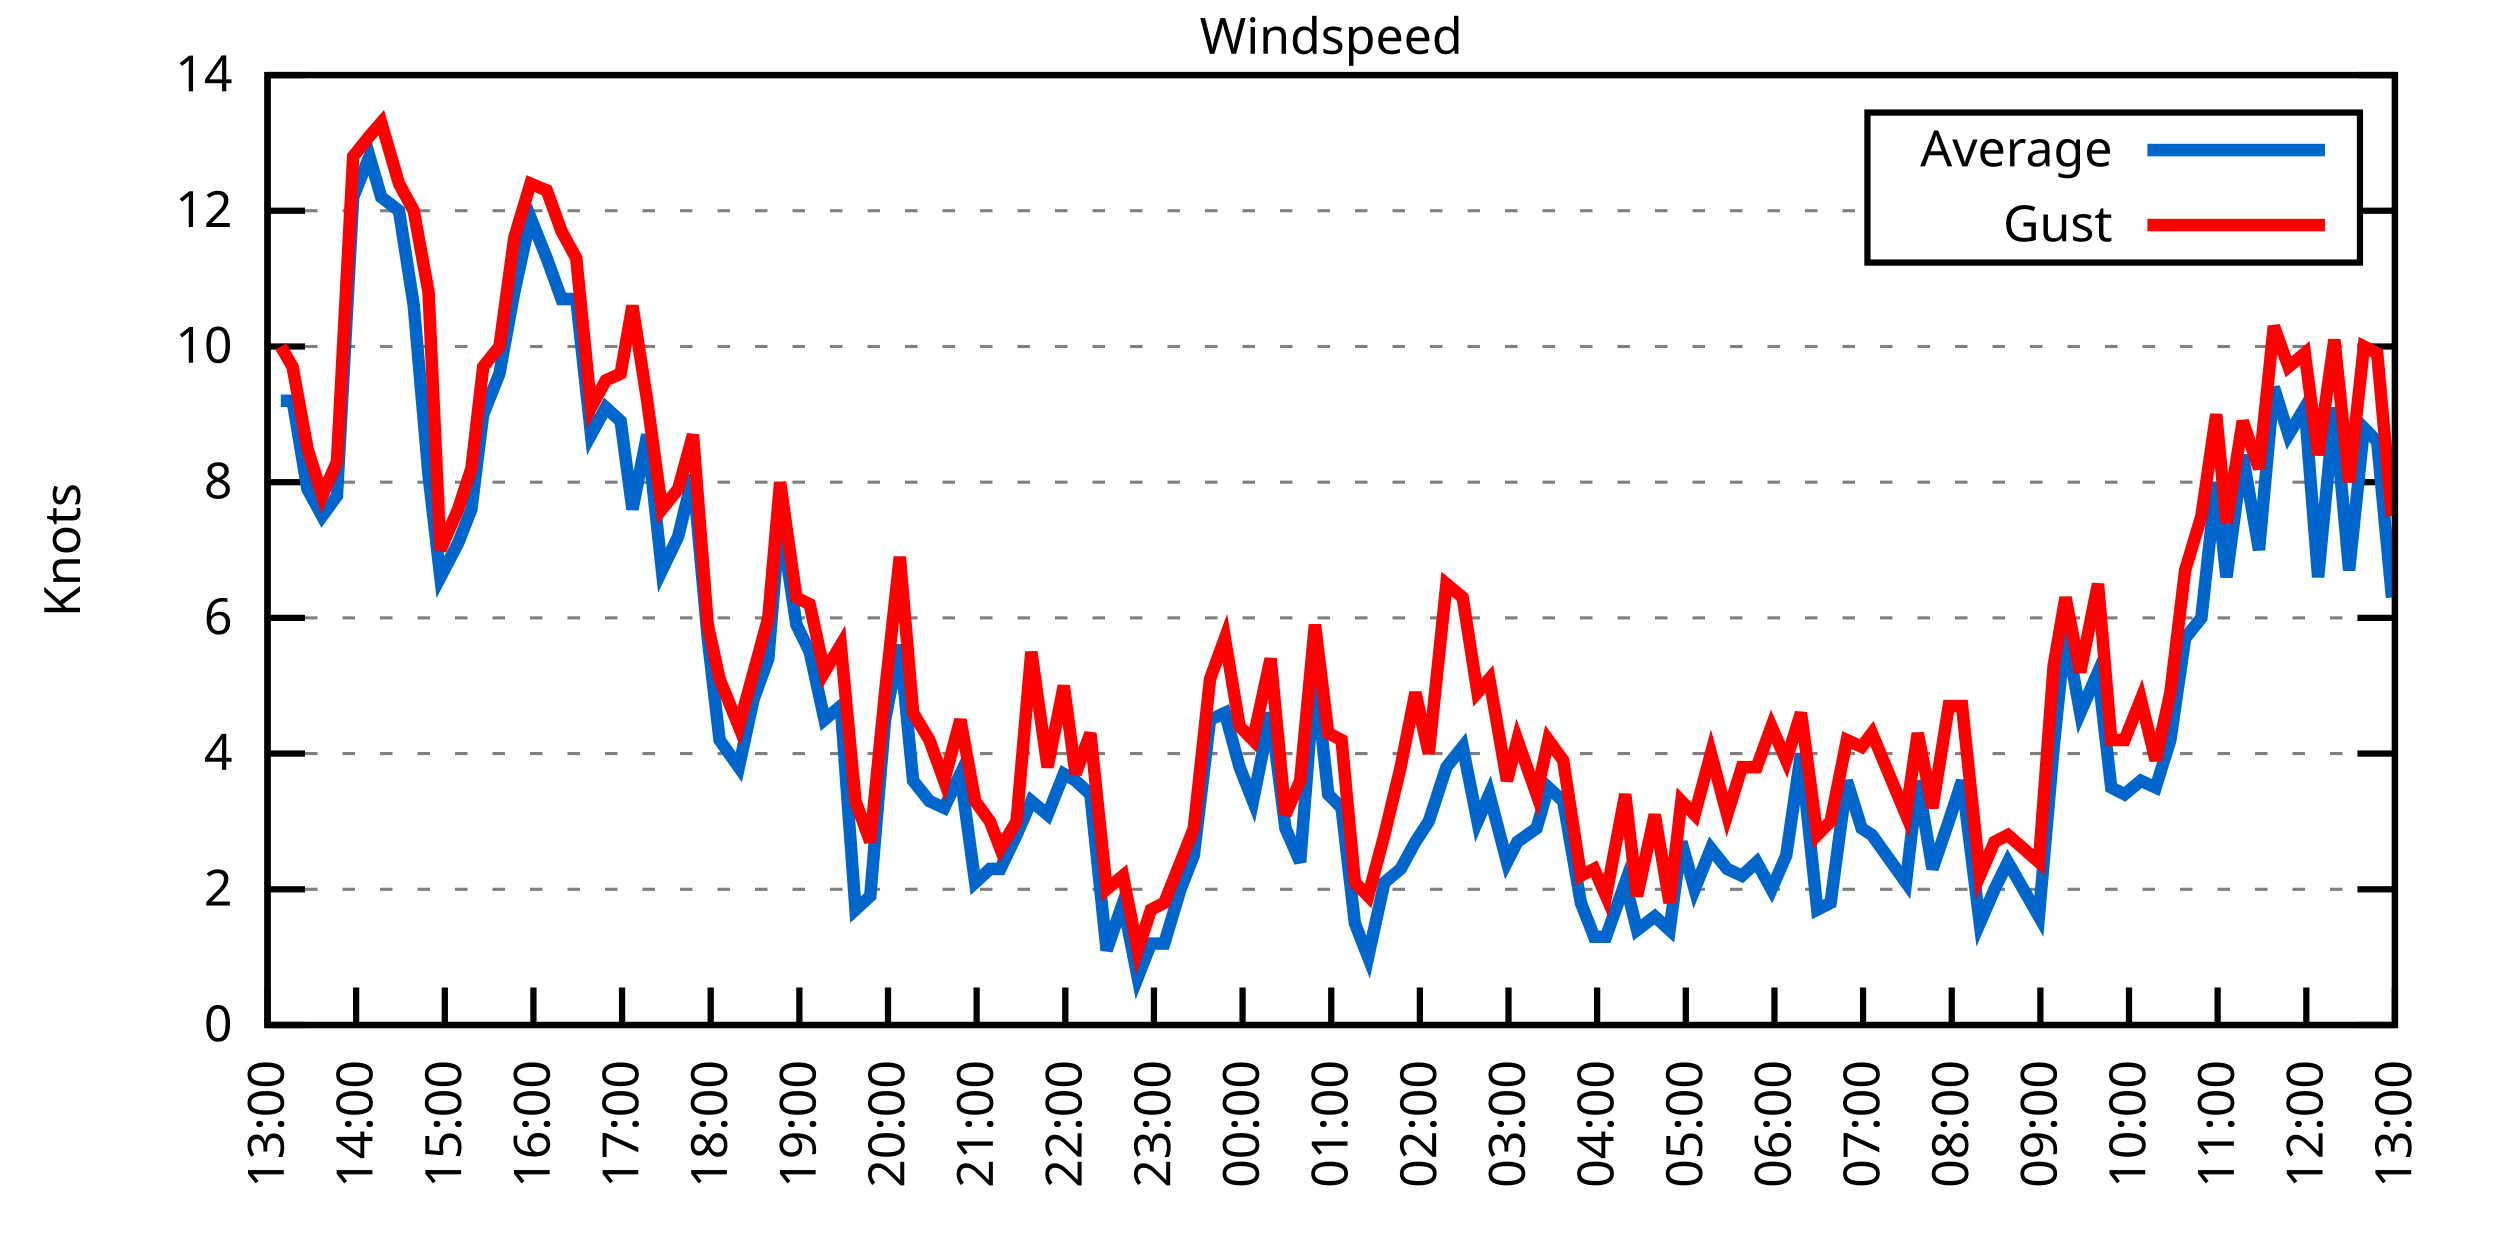
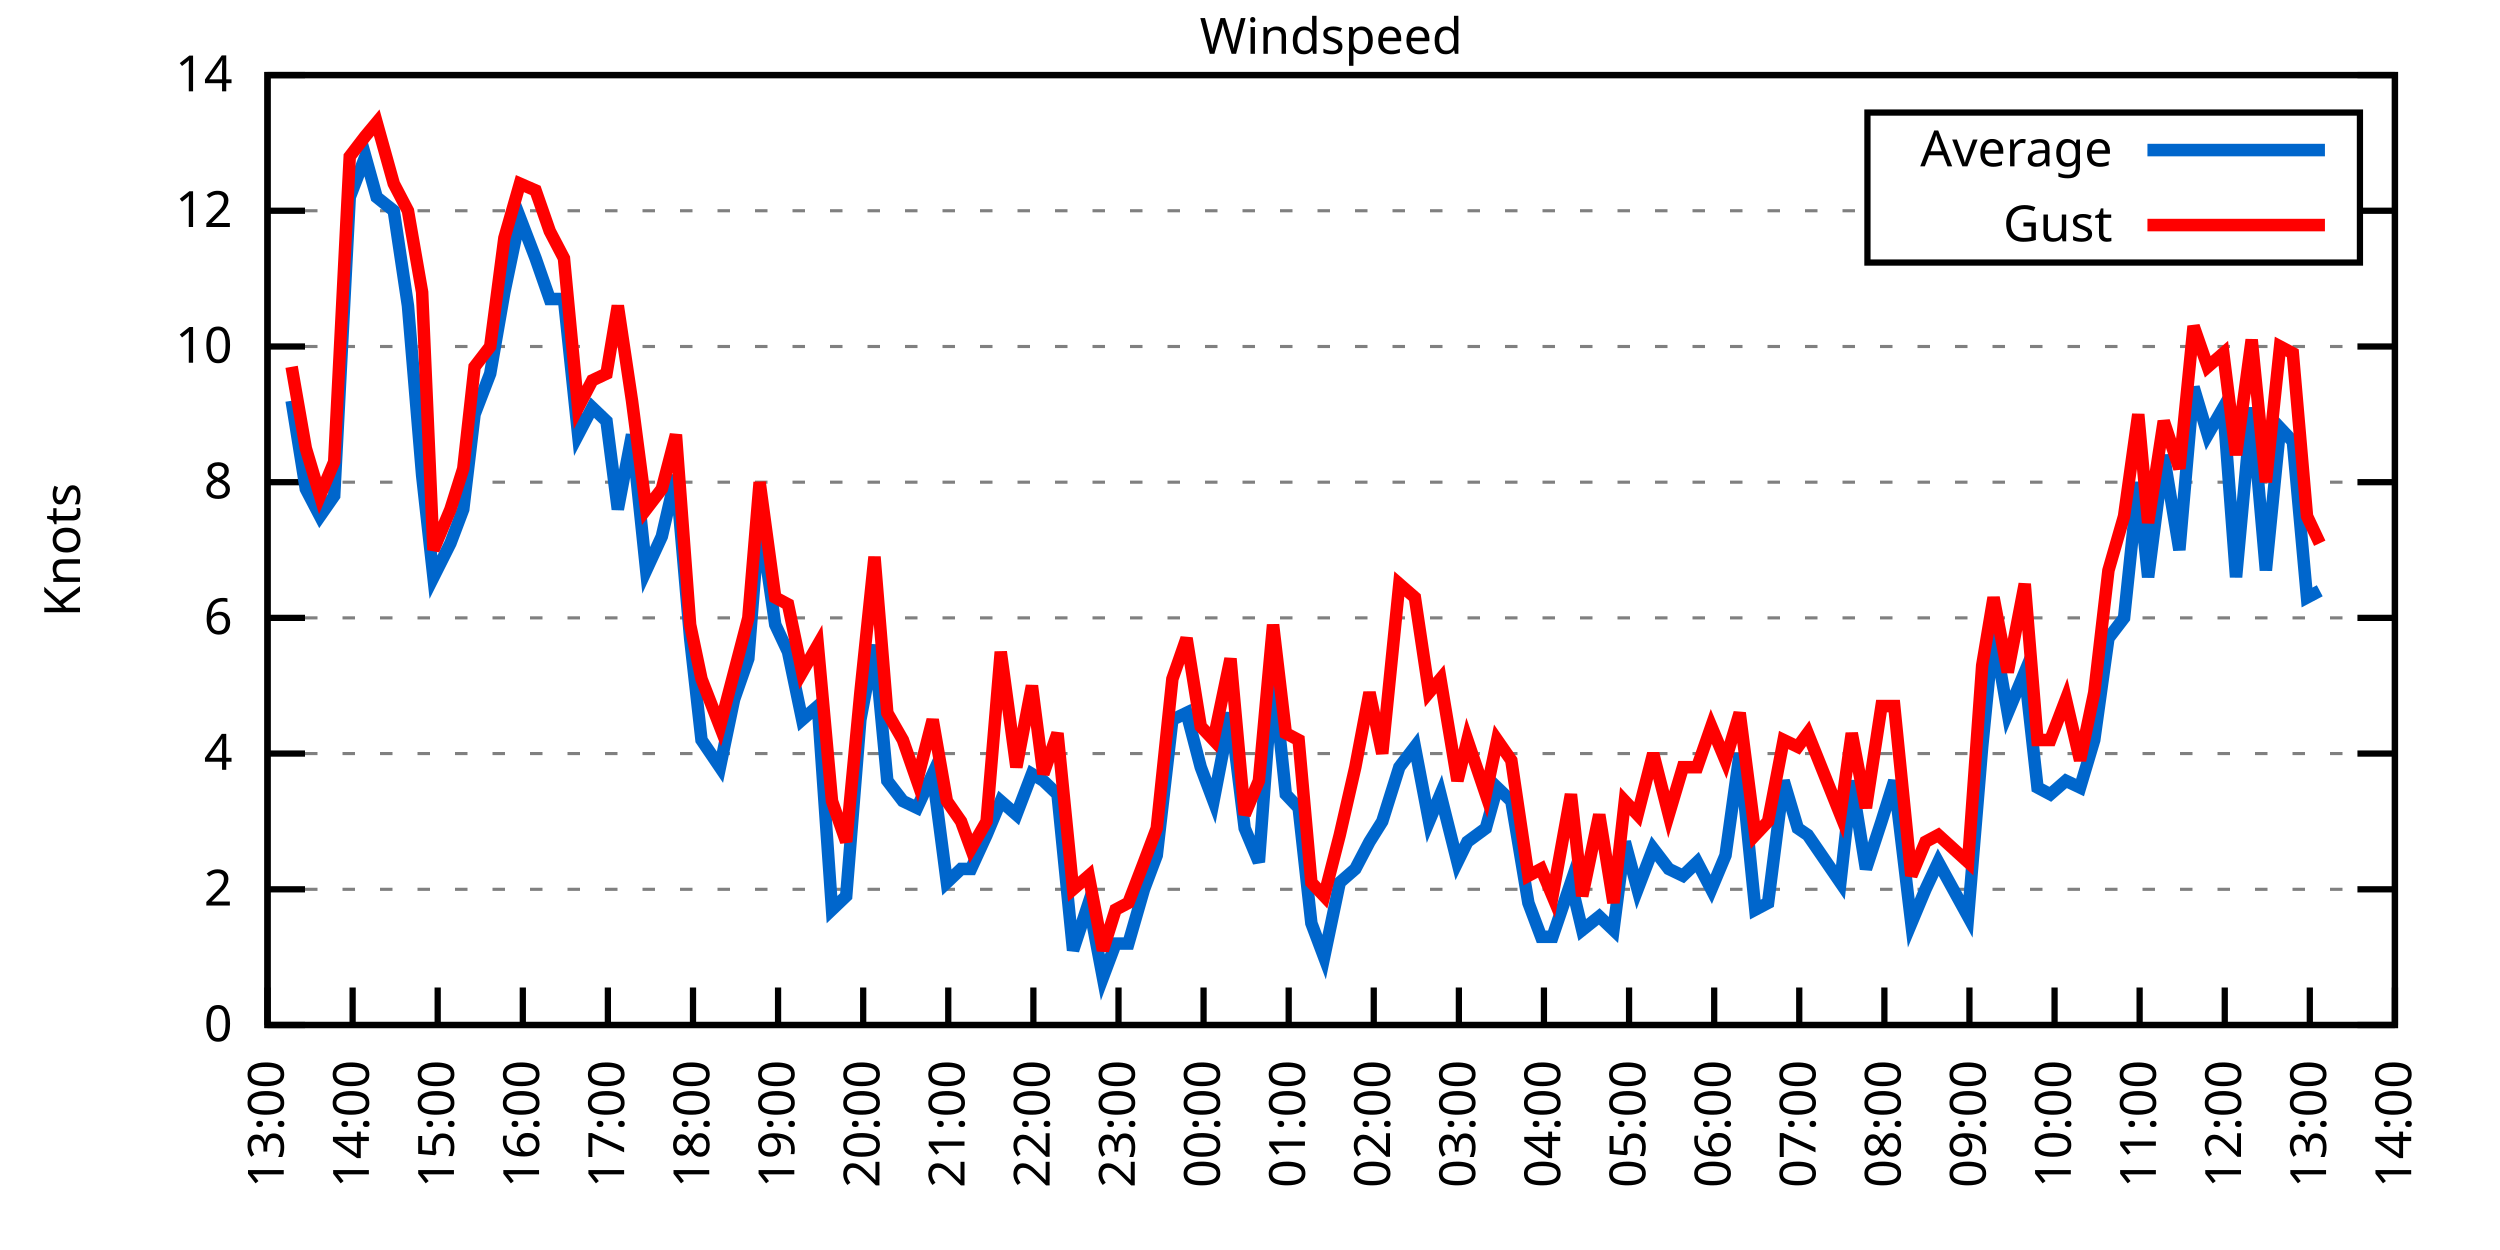
<svg xmlns="http://www.w3.org/2000/svg" xmlns:xlink="http://www.w3.org/1999/xlink" width="400" height="200" viewBox="0 0 400 200">
  <g id="gnuplot_canvas">
    <rect x="0" y="0" width="400" height="200" fill="none" />
    <defs>
      <circle id="gpDot" r="0.5" stroke-width="0.5" stroke="currentColor" />
      <path id="gpPt0" stroke-width="0.333" stroke="currentColor" d="M-1,0 h2 M0,-1 v2" />
      <path id="gpPt1" stroke-width="0.333" stroke="currentColor" d="M-1,-1 L1,1 M1,-1 L-1,1" />
      <path id="gpPt2" stroke-width="0.333" stroke="currentColor" d="M-1,0 L1,0 M0,-1 L0,1 M-1,-1 L1,1 M-1,1 L1,-1" />
      <rect id="gpPt3" stroke-width="0.333" stroke="currentColor" x="-1" y="-1" width="2" height="2" />
      <rect id="gpPt4" stroke-width="0.333" stroke="currentColor" fill="currentColor" x="-1" y="-1" width="2" height="2" />
      <circle id="gpPt5" stroke-width="0.333" stroke="currentColor" cx="0" cy="0" r="1" />
      <use xlink:href="#gpPt5" id="gpPt6" fill="currentColor" stroke="none" />
      <path id="gpPt7" stroke-width="0.333" stroke="currentColor" d="M0,-1.33 L-1.33,0.67 L1.33,0.67 z" />
      <use xlink:href="#gpPt7" id="gpPt8" fill="currentColor" stroke="none" />
      <use xlink:href="#gpPt7" id="gpPt9" stroke="currentColor" transform="rotate(180)" />
      <use xlink:href="#gpPt9" id="gpPt10" fill="currentColor" stroke="none" />
      <use xlink:href="#gpPt3" id="gpPt11" stroke="currentColor" transform="rotate(45)" />
      <use xlink:href="#gpPt11" id="gpPt12" fill="currentColor" stroke="none" />
      <path id="gpPt13" stroke-width="0.333" stroke="currentColor" d="M0,1.330 L1.265,0.411 L0.782,-1.067 L-0.782,-1.076 L-1.265,0.411 z" />
      <use xlink:href="#gpPt13" id="gpPt14" fill="currentColor" stroke="none" />
      <filter id="textbox" filterUnits="objectBoundingBox" x="0" y="0" height="1" width="1">
        <feFlood flood-color="white" flood-opacity="1" result="bgnd" />
        <feComposite in="SourceGraphic" in2="bgnd" operator="atop" />
      </filter>
      <filter id="greybox" filterUnits="objectBoundingBox" x="0" y="0" height="1" width="1">
        <feFlood flood-color="lightgrey" flood-opacity="1" result="grey" />
        <feComposite in="SourceGraphic" in2="grey" operator="atop" />
      </filter>
    </defs>
    <g fill="none" color="white" stroke="currentColor" stroke-width="1.00" stroke-linecap="butt" stroke-linejoin="miter">
</g>
    <g fill="none" color="black" stroke="currentColor" stroke-width="1.00" stroke-linecap="butt" stroke-linejoin="miter">
      <g stroke="none" shape-rendering="crispEdges">
        <polygon fill="rgb(255, 255, 255)" points="42.80,164.00 383.18,164.00 383.18,12.02 42.80,12.02 " />
      </g>
    </g>
    <g fill="none" color="black" stroke="currentColor" stroke-width="1.00" stroke-linecap="butt" stroke-linejoin="miter">
</g>
    <g fill="none" color="black" stroke="black" stroke-width="0.50" stroke-linecap="butt" stroke-linejoin="miter">
</g>
    <g fill="none" color="gray" stroke="currentColor" stroke-width="0.50" stroke-linecap="butt" stroke-linejoin="miter">
      <path stroke="gray" stroke-dasharray="2,4" class="gridline" d="M42.80,164.00 L383.19,164.00  " />
    </g>
    <g fill="none" color="gray" stroke="gray" stroke-width="1.00" stroke-linecap="butt" stroke-linejoin="miter">
</g>
    <g fill="none" color="black" stroke="currentColor" stroke-width="1.00" stroke-linecap="butt" stroke-linejoin="miter">
      <path stroke="black" d="M42.80,164.00 L48.80,164.00 M383.19,164.00 L377.19,164.00  " />
      <g transform="translate(37.20,166.60)" stroke="none" fill="black" font-family="Sans" font-size="8.00" text-anchor="end">
        <text>
          <tspan font-family="Sans"> 0</tspan>
        </text>
      </g>
    </g>
    <g fill="none" color="black" stroke="currentColor" stroke-width="1.00" stroke-linecap="butt" stroke-linejoin="miter">
</g>
    <g fill="none" color="black" stroke="black" stroke-width="0.50" stroke-linecap="butt" stroke-linejoin="miter">
</g>
    <g fill="none" color="gray" stroke="currentColor" stroke-width="0.50" stroke-linecap="butt" stroke-linejoin="miter">
      <path stroke="gray" stroke-dasharray="2,4" class="gridline" d="M42.80,142.29 L383.19,142.29  " />
    </g>
    <g fill="none" color="gray" stroke="gray" stroke-width="1.00" stroke-linecap="butt" stroke-linejoin="miter">
</g>
    <g fill="none" color="black" stroke="currentColor" stroke-width="1.00" stroke-linecap="butt" stroke-linejoin="miter">
      <path stroke="black" d="M42.80,142.29 L48.80,142.29 M383.19,142.29 L377.19,142.29  " />
      <g transform="translate(37.20,144.89)" stroke="none" fill="black" font-family="Sans" font-size="8.00" text-anchor="end">
        <text>
          <tspan font-family="Sans"> 2</tspan>
        </text>
      </g>
    </g>
    <g fill="none" color="black" stroke="currentColor" stroke-width="1.00" stroke-linecap="butt" stroke-linejoin="miter">
</g>
    <g fill="none" color="black" stroke="black" stroke-width="0.50" stroke-linecap="butt" stroke-linejoin="miter">
</g>
    <g fill="none" color="gray" stroke="currentColor" stroke-width="0.50" stroke-linecap="butt" stroke-linejoin="miter">
      <path stroke="gray" stroke-dasharray="2,4" class="gridline" d="M42.80,120.57 L383.19,120.57  " />
    </g>
    <g fill="none" color="gray" stroke="gray" stroke-width="1.00" stroke-linecap="butt" stroke-linejoin="miter">
</g>
    <g fill="none" color="black" stroke="currentColor" stroke-width="1.00" stroke-linecap="butt" stroke-linejoin="miter">
      <path stroke="black" d="M42.80,120.57 L48.80,120.57 M383.19,120.57 L377.19,120.57  " />
      <g transform="translate(37.20,123.17)" stroke="none" fill="black" font-family="Sans" font-size="8.00" text-anchor="end">
        <text>
          <tspan font-family="Sans"> 4</tspan>
        </text>
      </g>
    </g>
    <g fill="none" color="black" stroke="currentColor" stroke-width="1.00" stroke-linecap="butt" stroke-linejoin="miter">
</g>
    <g fill="none" color="black" stroke="black" stroke-width="0.50" stroke-linecap="butt" stroke-linejoin="miter">
</g>
    <g fill="none" color="gray" stroke="currentColor" stroke-width="0.50" stroke-linecap="butt" stroke-linejoin="miter">
      <path stroke="gray" stroke-dasharray="2,4" class="gridline" d="M42.80,98.86 L383.19,98.86  " />
    </g>
    <g fill="none" color="gray" stroke="gray" stroke-width="1.00" stroke-linecap="butt" stroke-linejoin="miter">
</g>
    <g fill="none" color="black" stroke="currentColor" stroke-width="1.00" stroke-linecap="butt" stroke-linejoin="miter">
      <path stroke="black" d="M42.80,98.86 L48.80,98.86 M383.19,98.86 L377.19,98.86  " />
      <g transform="translate(37.20,101.46)" stroke="none" fill="black" font-family="Sans" font-size="8.00" text-anchor="end">
        <text>
          <tspan font-family="Sans"> 6</tspan>
        </text>
      </g>
    </g>
    <g fill="none" color="black" stroke="currentColor" stroke-width="1.00" stroke-linecap="butt" stroke-linejoin="miter">
</g>
    <g fill="none" color="black" stroke="black" stroke-width="0.50" stroke-linecap="butt" stroke-linejoin="miter">
</g>
    <g fill="none" color="gray" stroke="currentColor" stroke-width="0.50" stroke-linecap="butt" stroke-linejoin="miter">
      <path stroke="gray" stroke-dasharray="2,4" class="gridline" d="M42.80,77.15 L383.19,77.15  " />
    </g>
    <g fill="none" color="gray" stroke="gray" stroke-width="1.00" stroke-linecap="butt" stroke-linejoin="miter">
</g>
    <g fill="none" color="black" stroke="currentColor" stroke-width="1.00" stroke-linecap="butt" stroke-linejoin="miter">
      <path stroke="black" d="M42.80,77.15 L48.80,77.15 M383.19,77.15 L377.19,77.15  " />
      <g transform="translate(37.20,79.75)" stroke="none" fill="black" font-family="Sans" font-size="8.00" text-anchor="end">
        <text>
          <tspan font-family="Sans"> 8</tspan>
        </text>
      </g>
    </g>
    <g fill="none" color="black" stroke="currentColor" stroke-width="1.00" stroke-linecap="butt" stroke-linejoin="miter">
</g>
    <g fill="none" color="black" stroke="black" stroke-width="0.50" stroke-linecap="butt" stroke-linejoin="miter">
</g>
    <g fill="none" color="gray" stroke="currentColor" stroke-width="0.50" stroke-linecap="butt" stroke-linejoin="miter">
      <path stroke="gray" stroke-dasharray="2,4" class="gridline" d="M42.80,55.44 L383.19,55.44  " />
    </g>
    <g fill="none" color="gray" stroke="gray" stroke-width="1.00" stroke-linecap="butt" stroke-linejoin="miter">
</g>
    <g fill="none" color="black" stroke="currentColor" stroke-width="1.00" stroke-linecap="butt" stroke-linejoin="miter">
      <path stroke="black" d="M42.80,55.44 L48.80,55.44 M383.19,55.44 L377.19,55.44  " />
      <g transform="translate(37.20,58.04)" stroke="none" fill="black" font-family="Sans" font-size="8.00" text-anchor="end">
        <text>
          <tspan font-family="Sans"> 10</tspan>
        </text>
      </g>
    </g>
    <g fill="none" color="black" stroke="currentColor" stroke-width="1.00" stroke-linecap="butt" stroke-linejoin="miter">
</g>
    <g fill="none" color="black" stroke="black" stroke-width="0.50" stroke-linecap="butt" stroke-linejoin="miter">
</g>
    <g fill="none" color="gray" stroke="currentColor" stroke-width="0.50" stroke-linecap="butt" stroke-linejoin="miter">
      <path stroke="gray" stroke-dasharray="2,4" class="gridline" d="M42.80,33.72 L298.79,33.72 M377.59,33.72 L383.19,33.72  " />
    </g>
    <g fill="none" color="gray" stroke="gray" stroke-width="1.00" stroke-linecap="butt" stroke-linejoin="miter">
</g>
    <g fill="none" color="black" stroke="currentColor" stroke-width="1.00" stroke-linecap="butt" stroke-linejoin="miter">
      <path stroke="black" d="M42.80,33.72 L48.80,33.72 M383.19,33.72 L377.19,33.72  " />
      <g transform="translate(37.20,36.32)" stroke="none" fill="black" font-family="Sans" font-size="8.00" text-anchor="end">
        <text>
          <tspan font-family="Sans"> 12</tspan>
        </text>
      </g>
    </g>
    <g fill="none" color="black" stroke="currentColor" stroke-width="1.00" stroke-linecap="butt" stroke-linejoin="miter">
</g>
    <g fill="none" color="black" stroke="black" stroke-width="0.50" stroke-linecap="butt" stroke-linejoin="miter">
</g>
    <g fill="none" color="gray" stroke="currentColor" stroke-width="0.50" stroke-linecap="butt" stroke-linejoin="miter">
      <path stroke="gray" stroke-dasharray="2,4" class="gridline" d="M42.80,12.01 L383.19,12.01  " />
    </g>
    <g fill="none" color="gray" stroke="gray" stroke-width="1.00" stroke-linecap="butt" stroke-linejoin="miter">
</g>
    <g fill="none" color="black" stroke="currentColor" stroke-width="1.00" stroke-linecap="butt" stroke-linejoin="miter">
      <path stroke="black" d="M42.80,12.01 L48.80,12.01 M383.19,12.01 L377.19,12.01  " />
      <g transform="translate(37.20,14.61)" stroke="none" fill="black" font-family="Sans" font-size="8.00" text-anchor="end">
        <text>
          <tspan font-family="Sans"> 14</tspan>
        </text>
      </g>
    </g>
    <g fill="none" color="black" stroke="currentColor" stroke-width="1.00" stroke-linecap="butt" stroke-linejoin="miter">
      <path stroke="black" d="M42.80,164.00 L42.80,158.00  " />
      <g transform="translate(45.40,169.60) rotate(270.00)" stroke="none" fill="black" font-family="Sans" font-size="8.00" text-anchor="end">
        <text>
          <tspan font-family="Sans">13:00</tspan>
        </text>
      </g>
    </g>
    <g fill="none" color="black" stroke="currentColor" stroke-width="1.00" stroke-linecap="butt" stroke-linejoin="miter">
-       <path stroke="black" d="M56.98,164.00 L56.98,158.00  " />
-       <g transform="translate(59.58,169.60) rotate(270.00)" stroke="none" fill="black" font-family="Sans" font-size="8.00" text-anchor="end">
+       <path stroke="black" d="M56.42,164.00 L56.42,158.00  " />
+       <g transform="translate(59.02,169.60) rotate(270.00)" stroke="none" fill="black" font-family="Sans" font-size="8.00" text-anchor="end">
        <text>
          <tspan font-family="Sans">14:00</tspan>
        </text>
      </g>
    </g>
    <g fill="none" color="black" stroke="currentColor" stroke-width="1.00" stroke-linecap="butt" stroke-linejoin="miter">
-       <path stroke="black" d="M71.17,164.00 L71.17,158.00  " />
-       <g transform="translate(73.77,169.60) rotate(270.00)" stroke="none" fill="black" font-family="Sans" font-size="8.00" text-anchor="end">
+       <path stroke="black" d="M70.03,164.00 L70.03,158.00  " />
+       <g transform="translate(72.63,169.60) rotate(270.00)" stroke="none" fill="black" font-family="Sans" font-size="8.00" text-anchor="end">
        <text>
          <tspan font-family="Sans">15:00</tspan>
        </text>
      </g>
    </g>
    <g fill="none" color="black" stroke="currentColor" stroke-width="1.00" stroke-linecap="butt" stroke-linejoin="miter">
-       <path stroke="black" d="M85.35,164.00 L85.35,158.00  " />
-       <g transform="translate(87.95,169.60) rotate(270.00)" stroke="none" fill="black" font-family="Sans" font-size="8.00" text-anchor="end">
+       <path stroke="black" d="M83.65,164.00 L83.65,158.00  " />
+       <g transform="translate(86.25,169.60) rotate(270.00)" stroke="none" fill="black" font-family="Sans" font-size="8.00" text-anchor="end">
        <text>
          <tspan font-family="Sans">16:00</tspan>
        </text>
      </g>
    </g>
    <g fill="none" color="black" stroke="currentColor" stroke-width="1.00" stroke-linecap="butt" stroke-linejoin="miter">
-       <path stroke="black" d="M99.53,164.00 L99.53,158.00  " />
-       <g transform="translate(102.13,169.60) rotate(270.00)" stroke="none" fill="black" font-family="Sans" font-size="8.00" text-anchor="end">
+       <path stroke="black" d="M97.26,164.00 L97.26,158.00  " />
+       <g transform="translate(99.86,169.60) rotate(270.00)" stroke="none" fill="black" font-family="Sans" font-size="8.00" text-anchor="end">
        <text>
          <tspan font-family="Sans">17:00</tspan>
        </text>
      </g>
    </g>
    <g fill="none" color="black" stroke="currentColor" stroke-width="1.00" stroke-linecap="butt" stroke-linejoin="miter">
-       <path stroke="black" d="M113.71,164.00 L113.71,158.00  " />
-       <g transform="translate(116.31,169.60) rotate(270.00)" stroke="none" fill="black" font-family="Sans" font-size="8.00" text-anchor="end">
+       <path stroke="black" d="M110.88,164.00 L110.88,158.00  " />
+       <g transform="translate(113.48,169.60) rotate(270.00)" stroke="none" fill="black" font-family="Sans" font-size="8.00" text-anchor="end">
        <text>
          <tspan font-family="Sans">18:00</tspan>
        </text>
      </g>
    </g>
    <g fill="none" color="black" stroke="currentColor" stroke-width="1.00" stroke-linecap="butt" stroke-linejoin="miter">
-       <path stroke="black" d="M127.90,164.00 L127.90,158.00  " />
-       <g transform="translate(130.50,169.60) rotate(270.00)" stroke="none" fill="black" font-family="Sans" font-size="8.00" text-anchor="end">
+       <path stroke="black" d="M124.49,164.00 L124.49,158.00  " />
+       <g transform="translate(127.09,169.60) rotate(270.00)" stroke="none" fill="black" font-family="Sans" font-size="8.00" text-anchor="end">
        <text>
          <tspan font-family="Sans">19:00</tspan>
        </text>
      </g>
    </g>
    <g fill="none" color="black" stroke="currentColor" stroke-width="1.00" stroke-linecap="butt" stroke-linejoin="miter">
-       <path stroke="black" d="M142.08,164.00 L142.08,158.00  " />
-       <g transform="translate(144.68,169.60) rotate(270.00)" stroke="none" fill="black" font-family="Sans" font-size="8.00" text-anchor="end">
+       <path stroke="black" d="M138.11,164.00 L138.11,158.00  " />
+       <g transform="translate(140.71,169.60) rotate(270.00)" stroke="none" fill="black" font-family="Sans" font-size="8.00" text-anchor="end">
        <text>
          <tspan font-family="Sans">20:00</tspan>
        </text>
      </g>
    </g>
    <g fill="none" color="black" stroke="currentColor" stroke-width="1.00" stroke-linecap="butt" stroke-linejoin="miter">
-       <path stroke="black" d="M156.26,164.00 L156.26,158.00  " />
-       <g transform="translate(158.86,169.60) rotate(270.00)" stroke="none" fill="black" font-family="Sans" font-size="8.00" text-anchor="end">
+       <path stroke="black" d="M151.72,164.00 L151.72,158.00  " />
+       <g transform="translate(154.32,169.60) rotate(270.00)" stroke="none" fill="black" font-family="Sans" font-size="8.00" text-anchor="end">
        <text>
          <tspan font-family="Sans">21:00</tspan>
        </text>
      </g>
    </g>
    <g fill="none" color="black" stroke="currentColor" stroke-width="1.00" stroke-linecap="butt" stroke-linejoin="miter">
-       <path stroke="black" d="M170.45,164.00 L170.45,158.00  " />
-       <g transform="translate(173.05,169.60) rotate(270.00)" stroke="none" fill="black" font-family="Sans" font-size="8.00" text-anchor="end">
+       <path stroke="black" d="M165.34,164.00 L165.34,158.00  " />
+       <g transform="translate(167.94,169.60) rotate(270.00)" stroke="none" fill="black" font-family="Sans" font-size="8.00" text-anchor="end">
        <text>
          <tspan font-family="Sans">22:00</tspan>
        </text>
      </g>
    </g>
    <g fill="none" color="black" stroke="currentColor" stroke-width="1.00" stroke-linecap="butt" stroke-linejoin="miter">
-       <path stroke="black" d="M184.63,164.00 L184.63,158.00  " />
-       <g transform="translate(187.23,169.60) rotate(270.00)" stroke="none" fill="black" font-family="Sans" font-size="8.00" text-anchor="end">
+       <path stroke="black" d="M178.96,164.00 L178.96,158.00  " />
+       <g transform="translate(181.56,169.60) rotate(270.00)" stroke="none" fill="black" font-family="Sans" font-size="8.00" text-anchor="end">
        <text>
          <tspan font-family="Sans">23:00</tspan>
        </text>
      </g>
    </g>
    <g fill="none" color="black" stroke="currentColor" stroke-width="1.00" stroke-linecap="butt" stroke-linejoin="miter">
-       <path stroke="black" d="M198.81,164.00 L198.81,158.00  " />
-       <g transform="translate(201.41,169.60) rotate(270.00)" stroke="none" fill="black" font-family="Sans" font-size="8.00" text-anchor="end">
+       <path stroke="black" d="M192.57,164.00 L192.57,158.00  " />
+       <g transform="translate(195.17,169.60) rotate(270.00)" stroke="none" fill="black" font-family="Sans" font-size="8.00" text-anchor="end">
        <text>
          <tspan font-family="Sans">00:00</tspan>
        </text>
      </g>
    </g>
    <g fill="none" color="black" stroke="currentColor" stroke-width="1.00" stroke-linecap="butt" stroke-linejoin="miter">
-       <path stroke="black" d="M213.00,164.00 L213.00,158.00  " />
-       <g transform="translate(215.60,169.60) rotate(270.00)" stroke="none" fill="black" font-family="Sans" font-size="8.00" text-anchor="end">
+       <path stroke="black" d="M206.19,164.00 L206.19,158.00  " />
+       <g transform="translate(208.79,169.60) rotate(270.00)" stroke="none" fill="black" font-family="Sans" font-size="8.00" text-anchor="end">
        <text>
          <tspan font-family="Sans">01:00</tspan>
        </text>
      </g>
    </g>
    <g fill="none" color="black" stroke="currentColor" stroke-width="1.00" stroke-linecap="butt" stroke-linejoin="miter">
-       <path stroke="black" d="M227.18,164.00 L227.18,158.00  " />
-       <g transform="translate(229.78,169.60) rotate(270.00)" stroke="none" fill="black" font-family="Sans" font-size="8.00" text-anchor="end">
+       <path stroke="black" d="M219.80,164.00 L219.80,158.00  " />
+       <g transform="translate(222.40,169.60) rotate(270.00)" stroke="none" fill="black" font-family="Sans" font-size="8.00" text-anchor="end">
        <text>
          <tspan font-family="Sans">02:00</tspan>
        </text>
      </g>
    </g>
    <g fill="none" color="black" stroke="currentColor" stroke-width="1.00" stroke-linecap="butt" stroke-linejoin="miter">
-       <path stroke="black" d="M241.36,164.00 L241.36,158.00  " />
-       <g transform="translate(243.96,169.60) rotate(270.00)" stroke="none" fill="black" font-family="Sans" font-size="8.00" text-anchor="end">
+       <path stroke="black" d="M233.42,164.00 L233.42,158.00  " />
+       <g transform="translate(236.02,169.60) rotate(270.00)" stroke="none" fill="black" font-family="Sans" font-size="8.00" text-anchor="end">
        <text>
          <tspan font-family="Sans">03:00</tspan>
        </text>
      </g>
    </g>
    <g fill="none" color="black" stroke="currentColor" stroke-width="1.00" stroke-linecap="butt" stroke-linejoin="miter">
-       <path stroke="black" d="M255.54,164.00 L255.54,158.00  " />
-       <g transform="translate(258.14,169.60) rotate(270.00)" stroke="none" fill="black" font-family="Sans" font-size="8.00" text-anchor="end">
+       <path stroke="black" d="M247.03,164.00 L247.03,158.00  " />
+       <g transform="translate(249.63,169.60) rotate(270.00)" stroke="none" fill="black" font-family="Sans" font-size="8.00" text-anchor="end">
        <text>
          <tspan font-family="Sans">04:00</tspan>
        </text>
      </g>
    </g>
    <g fill="none" color="black" stroke="currentColor" stroke-width="1.00" stroke-linecap="butt" stroke-linejoin="miter">
-       <path stroke="black" d="M269.73,164.00 L269.73,158.00  " />
-       <g transform="translate(272.33,169.60) rotate(270.00)" stroke="none" fill="black" font-family="Sans" font-size="8.00" text-anchor="end">
+       <path stroke="black" d="M260.65,164.00 L260.65,158.00  " />
+       <g transform="translate(263.25,169.60) rotate(270.00)" stroke="none" fill="black" font-family="Sans" font-size="8.00" text-anchor="end">
        <text>
          <tspan font-family="Sans">05:00</tspan>
        </text>
      </g>
    </g>
    <g fill="none" color="black" stroke="currentColor" stroke-width="1.00" stroke-linecap="butt" stroke-linejoin="miter">
-       <path stroke="black" d="M283.91,164.00 L283.91,158.00  " />
-       <g transform="translate(286.51,169.60) rotate(270.00)" stroke="none" fill="black" font-family="Sans" font-size="8.00" text-anchor="end">
+       <path stroke="black" d="M274.27,164.00 L274.27,158.00  " />
+       <g transform="translate(276.87,169.60) rotate(270.00)" stroke="none" fill="black" font-family="Sans" font-size="8.00" text-anchor="end">
        <text>
          <tspan font-family="Sans">06:00</tspan>
        </text>
      </g>
    </g>
    <g fill="none" color="black" stroke="currentColor" stroke-width="1.00" stroke-linecap="butt" stroke-linejoin="miter">
-       <path stroke="black" d="M298.09,164.00 L298.09,158.00  " />
-       <g transform="translate(300.69,169.60) rotate(270.00)" stroke="none" fill="black" font-family="Sans" font-size="8.00" text-anchor="end">
+       <path stroke="black" d="M287.88,164.00 L287.88,158.00  " />
+       <g transform="translate(290.48,169.60) rotate(270.00)" stroke="none" fill="black" font-family="Sans" font-size="8.00" text-anchor="end">
        <text>
          <tspan font-family="Sans">07:00</tspan>
        </text>
      </g>
    </g>
    <g fill="none" color="black" stroke="currentColor" stroke-width="1.00" stroke-linecap="butt" stroke-linejoin="miter">
-       <path stroke="black" d="M312.28,164.00 L312.28,158.00  " />
-       <g transform="translate(314.88,169.60) rotate(270.00)" stroke="none" fill="black" font-family="Sans" font-size="8.00" text-anchor="end">
+       <path stroke="black" d="M301.50,164.00 L301.50,158.00  " />
+       <g transform="translate(304.10,169.60) rotate(270.00)" stroke="none" fill="black" font-family="Sans" font-size="8.00" text-anchor="end">
        <text>
          <tspan font-family="Sans">08:00</tspan>
        </text>
      </g>
    </g>
    <g fill="none" color="black" stroke="currentColor" stroke-width="1.00" stroke-linecap="butt" stroke-linejoin="miter">
-       <path stroke="black" d="M326.46,164.00 L326.46,158.00  " />
-       <g transform="translate(329.06,169.60) rotate(270.00)" stroke="none" fill="black" font-family="Sans" font-size="8.00" text-anchor="end">
+       <path stroke="black" d="M315.11,164.00 L315.11,158.00  " />
+       <g transform="translate(317.71,169.60) rotate(270.00)" stroke="none" fill="black" font-family="Sans" font-size="8.00" text-anchor="end">
        <text>
          <tspan font-family="Sans">09:00</tspan>
        </text>
      </g>
    </g>
    <g fill="none" color="black" stroke="currentColor" stroke-width="1.00" stroke-linecap="butt" stroke-linejoin="miter">
-       <path stroke="black" d="M340.64,164.00 L340.64,158.00  " />
-       <g transform="translate(343.24,169.60) rotate(270.00)" stroke="none" fill="black" font-family="Sans" font-size="8.00" text-anchor="end">
+       <path stroke="black" d="M328.73,164.00 L328.73,158.00  " />
+       <g transform="translate(331.33,169.60) rotate(270.00)" stroke="none" fill="black" font-family="Sans" font-size="8.00" text-anchor="end">
        <text>
          <tspan font-family="Sans">10:00</tspan>
        </text>
      </g>
    </g>
    <g fill="none" color="black" stroke="currentColor" stroke-width="1.00" stroke-linecap="butt" stroke-linejoin="miter">
-       <path stroke="black" d="M354.82,164.00 L354.82,158.00  " />
-       <g transform="translate(357.42,169.60) rotate(270.00)" stroke="none" fill="black" font-family="Sans" font-size="8.00" text-anchor="end">
+       <path stroke="black" d="M342.34,164.00 L342.34,158.00  " />
+       <g transform="translate(344.94,169.60) rotate(270.00)" stroke="none" fill="black" font-family="Sans" font-size="8.00" text-anchor="end">
        <text>
          <tspan font-family="Sans">11:00</tspan>
        </text>
      </g>
    </g>
    <g fill="none" color="black" stroke="currentColor" stroke-width="1.00" stroke-linecap="butt" stroke-linejoin="miter">
-       <path stroke="black" d="M369.01,164.00 L369.01,158.00  " />
-       <g transform="translate(371.61,169.60) rotate(270.00)" stroke="none" fill="black" font-family="Sans" font-size="8.00" text-anchor="end">
+       <path stroke="black" d="M355.96,164.00 L355.96,158.00  " />
+       <g transform="translate(358.56,169.60) rotate(270.00)" stroke="none" fill="black" font-family="Sans" font-size="8.00" text-anchor="end">
        <text>
          <tspan font-family="Sans">12:00</tspan>
+         </text>
+       </g>
+     </g>
+     <g fill="none" color="black" stroke="currentColor" stroke-width="1.00" stroke-linecap="butt" stroke-linejoin="miter">
+       <path stroke="black" d="M369.57,164.00 L369.57,158.00  " />
+       <g transform="translate(372.17,169.60) rotate(270.00)" stroke="none" fill="black" font-family="Sans" font-size="8.00" text-anchor="end">
+         <text>
+           <tspan font-family="Sans">13:00</tspan>
        </text>
      </g>
    </g>
    <g fill="none" color="black" stroke="currentColor" stroke-width="1.00" stroke-linecap="butt" stroke-linejoin="miter">
      <path stroke="black" d="M383.19,164.00 L383.19,158.00  " />
      <g transform="translate(385.79,169.60) rotate(270.00)" stroke="none" fill="black" font-family="Sans" font-size="8.00" text-anchor="end">
        <text>
-           <tspan font-family="Sans">13:00</tspan>
+           <tspan font-family="Sans">14:00</tspan>
        </text>
      </g>
    </g>
    <g fill="none" color="black" stroke="currentColor" stroke-width="1.00" stroke-linecap="butt" stroke-linejoin="miter">
</g>
    <g fill="none" color="black" stroke="currentColor" stroke-width="1.00" stroke-linecap="butt" stroke-linejoin="miter">
      <path stroke="black" d="M42.80,12.01 L42.80,164.00 L383.19,164.00 L383.19,12.01 L42.80,12.01 Z  " />
    </g>
    <g fill="none" color="black" stroke="currentColor" stroke-width="1.00" stroke-linecap="butt" stroke-linejoin="miter">
</g>
    <g fill="none" color="black" stroke="currentColor" stroke-width="1.00" stroke-linecap="butt" stroke-linejoin="miter">
      <path stroke="black" d="M298.79,42.01 L298.79,18.01 L377.59,18.01 L377.59,42.01 L298.79,42.01 Z  " />
    </g>
    <g id="Windspeed_plot_1">
      <g fill="none" color="white" stroke="black" stroke-width="2.00" stroke-linecap="butt" stroke-linejoin="miter">
</g>
      <g fill="none" color="black" stroke="currentColor" stroke-width="2.00" stroke-linecap="butt" stroke-linejoin="miter">
        <g transform="translate(337.99,26.61)" stroke="none" fill="black" font-family="Sans" font-size="8.00" text-anchor="end">
          <text>
            <tspan font-family="Sans">Average</tspan>
          </text>
        </g>
      </g>
      <g fill="none" color="black" stroke="currentColor" stroke-width="2.00" stroke-linecap="butt" stroke-linejoin="miter">
-         <path stroke="rgb(  0, 102, 204)" d="M343.59,24.01 L371.99,24.01 M44.93,64.12 L46.82,64.12 L49.18,78.23 L51.55,82.58 L53.91,79.32 L56.51,31.55   L59.11,25.04 L61.00,31.55 L63.84,33.72 L66.20,48.92 L68.57,76.06 L70.46,92.35 L73.29,86.92 L75.42,81.49   L77.31,66.29 L79.91,59.78 L82.28,46.75 L84.88,34.81 L87.48,41.32 L89.84,47.84 L92.20,47.84 L94.57,69.55   L96.93,65.21 L99.30,67.38 L101.19,81.49 L103.55,69.55 L105.91,91.26 L108.51,85.83 L110.88,76.06 L113.24,102.12   L115.13,118.40 L118.21,122.75 L120.57,111.89 L122.93,105.38 L124.82,82.58 L127.42,99.95 L129.55,104.29 L131.92,115.15   L134.52,112.97 L136.88,145.54 L139.24,143.37 L141.61,115.15 L143.97,103.20 L146.10,124.92 L148.70,128.17 L151.06,129.26   L153.66,123.83 L156.03,141.20 L158.39,139.03 L160.05,139.03 L162.65,133.60 L165.01,128.17 L167.61,130.35 L170.21,123.83   L172.10,124.92 L174.46,127.09 L177.06,152.06 L179.67,144.46 L182.03,156.40 L184.16,150.97 L186.28,150.97 L188.88,142.29   L191.01,136.86 L193.61,115.15 L195.98,114.06 L198.34,122.75 L200.47,128.17 L203.30,114.06 L205.67,132.52 L208.03,137.94   L210.39,107.55 L212.52,127.09 L214.65,129.26 L216.78,147.72 L218.90,153.14 L221.50,141.20 L224.10,139.03 L226.47,134.69   L228.60,131.43 L231.43,122.75 L234.03,119.49 L236.40,131.43 L238.29,127.09 L241.12,137.94 L242.78,134.69 L245.85,132.52   L247.74,126.00 L250.11,128.17 L252.94,144.46 L255.07,149.89 L256.96,149.89 L260.04,141.20 L261.93,148.80 L264.76,146.63   L267.13,148.80 L269.02,134.69 L271.14,142.29 L273.75,135.77 L276.35,139.03 L278.71,140.12 L281.07,137.94 L283.44,142.29   L285.80,136.86 L288.16,120.57 L290.76,145.54 L292.89,144.46 L295.49,124.92 L297.86,132.52 L299.51,133.60 L304.95,141.20   L306.84,124.92 L309.20,139.03 L311.80,131.43 L313.93,124.92 L316.77,147.72 L319.13,142.29 L321.26,137.94 L326.22,146.63   L328.59,119.49 L330.48,101.03 L332.84,114.06 L335.68,107.55 L337.80,126.00 L339.93,127.09 L342.53,124.92 L344.90,126.00   L347.26,118.40 L349.62,102.12 L352.22,98.86 L354.59,77.15 L356.24,92.35 L358.84,72.81 L361.44,88.00 L363.81,61.95   L366.17,69.55 L368.77,65.21 L370.90,92.35 L373.50,65.21 L375.86,91.26 L378.23,68.46 L380.35,70.63 L382.72,95.60    " />
+         <path stroke="rgb(  0, 102, 204)" d="M343.59,24.01 L371.99,24.01 M46.66,64.12 L48.93,78.23 L51.20,82.58 L53.47,79.32 L55.96,31.55 L58.46,25.04   L60.27,31.55 L63.00,33.72 L65.27,48.92 L67.54,76.06 L69.35,92.35 L72.07,86.92 L74.12,81.49 L75.93,66.29   L78.43,59.78 L80.70,46.75 L83.19,34.81 L85.69,41.32 L87.96,47.84 L90.23,47.84 L92.50,69.55 L94.77,65.21   L97.04,67.38 L98.85,81.49 L101.12,69.55 L103.39,91.26 L105.89,85.83 L108.15,76.06 L110.42,102.12 L112.24,118.40   L115.19,122.75 L117.46,111.89 L119.73,105.38 L121.54,82.58 L124.04,99.95 L126.08,104.29 L128.35,115.15 L130.85,112.97   L133.12,145.54 L135.39,143.37 L137.66,115.15 L139.92,103.20 L141.97,124.92 L144.46,128.17 L146.73,129.26 L149.23,123.83   L151.50,141.20 L153.77,139.03 L155.36,139.03 L157.85,133.60 L160.12,128.17 L162.62,130.35 L165.11,123.83 L166.93,124.92   L169.20,127.09 L171.69,152.06 L174.19,144.46 L176.46,156.40 L178.50,150.97 L180.54,150.97 L183.04,142.29 L185.08,136.86   L187.58,115.15 L189.85,114.06 L192.12,122.75 L194.16,128.17 L196.88,114.06 L199.15,132.52 L201.42,137.94 L203.69,107.55   L205.73,127.09 L207.78,129.26 L209.82,147.72 L211.86,153.14 L214.36,141.20 L216.85,139.03 L219.12,134.69 L221.16,131.43   L223.89,122.75 L226.38,119.49 L228.65,131.43 L230.47,127.09 L233.19,137.94 L234.78,134.69 L237.73,132.52 L239.55,126.00   L241.81,128.17 L244.54,144.46 L246.58,149.89 L248.40,149.89 L251.35,141.20 L253.16,148.80 L255.88,146.63 L258.15,148.80   L259.97,134.69 L262.01,142.29 L264.51,135.77 L267.00,139.03 L269.27,140.12 L271.54,137.94 L273.81,142.29 L276.08,136.86   L278.35,120.57 L280.85,145.54 L282.89,144.46 L285.38,124.92 L287.65,132.52 L289.24,133.60 L294.46,141.20 L296.28,124.92   L298.55,139.03 L301.04,131.43 L303.08,124.92 L305.81,147.72 L308.08,142.29 L310.12,137.94 L314.89,146.63 L317.15,119.49   L318.97,101.03 L321.24,114.06 L323.96,107.55 L326.00,126.00 L328.05,127.09 L330.54,124.92 L332.81,126.00 L335.08,118.40   L337.35,102.12 L339.85,98.86 L342.12,77.15 L343.70,92.35 L346.20,72.81 L348.70,88.00 L350.97,61.95 L353.24,69.55   L355.73,65.21 L357.77,92.35 L360.27,65.21 L362.54,91.26 L364.81,68.46 L366.85,70.63 L369.12,95.60 L371.16,94.52    " />
      </g>
    </g>
    <g id="Windspeed_plot_2">
      <g fill="none" color="black" stroke="currentColor" stroke-width="2.00" stroke-linecap="butt" stroke-linejoin="miter">
        <g transform="translate(337.99,38.61)" stroke="none" fill="black" font-family="Sans" font-size="8.00" text-anchor="end">
          <text>
            <tspan font-family="Sans">Gust</tspan>
          </text>
        </g>
      </g>
      <g fill="none" color="black" stroke="currentColor" stroke-width="2.00" stroke-linecap="butt" stroke-linejoin="miter">
-         <path stroke="rgb(255,   0,   0)" d="M343.59,36.01 L371.99,36.01 M44.93,55.44 L46.82,58.69 L49.18,71.72 L51.55,79.32 L53.91,73.89 L56.51,25.04   L59.11,21.78 L61.00,19.61 L63.84,29.38 L66.20,33.72 L68.57,46.75 L70.46,88.00 L73.29,81.49 L75.42,74.98   L77.31,58.69 L79.91,55.44 L82.28,38.07 L84.88,29.38 L87.48,30.47 L89.84,36.98 L92.20,41.32 L94.57,65.21   L96.93,60.86 L99.30,59.78 L101.19,48.92 L103.55,64.12 L105.91,81.49 L108.51,78.23 L110.88,69.55 L113.24,99.95   L115.13,108.63 L118.21,116.23 L120.57,107.55 L122.93,98.86 L124.82,77.15 L127.42,95.60 L129.55,96.69 L131.92,107.55   L134.52,103.20 L136.88,128.17 L139.24,134.69 L141.61,110.80 L143.97,89.09 L146.10,114.06 L148.70,118.40 L151.06,124.92   L153.66,115.15 L156.03,128.17 L158.39,131.43 L160.05,135.77 L162.65,131.43 L165.01,104.29 L167.61,122.75 L170.21,109.72   L172.10,123.83 L174.46,117.32 L177.06,142.29 L179.67,140.12 L182.03,152.06 L184.16,145.54 L186.28,144.46 L188.88,137.94   L191.01,132.52 L193.61,108.63 L195.98,102.12 L198.34,116.23 L200.47,118.40 L203.30,105.38 L205.67,130.35 L208.03,124.92   L210.39,99.95 L212.52,117.32 L214.65,118.40 L216.78,141.20 L218.90,143.37 L221.50,133.60 L224.10,122.75 L226.47,110.80   L228.60,120.57 L231.43,93.43 L234.03,95.60 L236.40,110.80 L238.29,108.63 L241.12,124.92 L242.78,118.40 L245.85,127.09   L247.74,118.40 L250.11,121.66 L252.94,140.12 L255.07,139.03 L256.96,143.37 L260.04,127.09 L261.93,143.37 L264.76,130.35   L267.13,144.46 L269.02,128.17 L271.14,130.35 L273.75,120.57 L276.35,130.35 L278.71,122.75 L281.07,122.75 L283.44,116.23   L285.80,121.66 L288.16,114.06 L290.76,133.60 L292.89,131.43 L295.49,118.40 L297.86,119.49 L299.51,117.32 L304.95,130.35   L306.84,117.32 L309.20,129.26 L311.80,112.97 L313.93,112.97 L316.77,140.12 L319.13,134.69 L321.26,133.60 L326.22,137.94   L328.59,106.46 L330.48,95.60 L332.84,107.55 L335.68,93.43 L337.80,118.40 L339.93,118.40 L342.53,111.89 L344.90,121.66   L347.26,110.80 L349.62,91.26 L352.22,82.58 L354.59,66.29 L356.24,83.66 L358.84,67.38 L361.44,74.98 L363.81,52.18   L366.17,58.69 L368.77,56.52 L370.90,72.81 L373.50,54.35 L375.86,77.15 L378.23,55.44 L380.35,56.52 L382.72,82.58    " />
+         <path stroke="rgb(255,   0,   0)" d="M343.59,36.01 L371.99,36.01 M46.66,58.69 L48.93,71.72 L51.20,79.32 L53.47,73.89 L55.96,25.04 L58.46,21.78   L60.27,19.61 L63.00,29.38 L65.27,33.72 L67.54,46.75 L69.35,88.00 L72.07,81.49 L74.12,74.98 L75.93,58.69   L78.43,55.44 L80.70,38.07 L83.19,29.38 L85.69,30.47 L87.96,36.98 L90.23,41.32 L92.50,65.21 L94.77,60.86   L97.04,59.78 L98.85,48.92 L101.12,64.12 L103.39,81.49 L105.89,78.23 L108.15,69.55 L110.42,99.95 L112.24,108.63   L115.19,116.23 L117.46,107.55 L119.73,98.86 L121.54,77.15 L124.04,95.60 L126.08,96.69 L128.35,107.55 L130.85,103.20   L133.12,128.17 L135.39,134.69 L137.66,110.80 L139.92,89.09 L141.97,114.06 L144.46,118.40 L146.73,124.92 L149.23,115.15   L151.50,128.17 L153.77,131.43 L155.36,135.77 L157.85,131.43 L160.12,104.29 L162.62,122.75 L165.11,109.72 L166.93,123.83   L169.20,117.32 L171.69,142.29 L174.19,140.12 L176.46,152.06 L178.50,145.54 L180.54,144.46 L183.04,137.94 L185.08,132.52   L187.58,108.63 L189.85,102.12 L192.12,116.23 L194.16,118.40 L196.88,105.38 L199.15,130.35 L201.42,124.92 L203.69,99.95   L205.73,117.32 L207.78,118.40 L209.82,141.20 L211.86,143.37 L214.36,133.60 L216.85,122.75 L219.12,110.80 L221.16,120.57   L223.89,93.43 L226.38,95.60 L228.65,110.80 L230.47,108.63 L233.19,124.92 L234.78,118.40 L237.73,127.09 L239.55,118.40   L241.81,121.66 L244.54,140.12 L246.58,139.03 L248.40,143.37 L251.35,127.09 L253.16,143.37 L255.88,130.35 L258.15,144.46   L259.97,128.17 L262.01,130.35 L264.51,120.57 L267.00,130.35 L269.27,122.75 L271.54,122.75 L273.81,116.23 L276.08,121.66   L278.35,114.06 L280.85,133.60 L282.89,131.43 L285.38,118.40 L287.65,119.49 L289.24,117.32 L294.46,130.35 L296.28,117.32   L298.55,129.26 L301.04,112.97 L303.08,112.97 L305.81,140.12 L308.08,134.69 L310.12,133.60 L314.89,137.94 L317.15,106.46   L318.97,95.60 L321.24,107.55 L323.96,93.43 L326.00,118.40 L328.05,118.40 L330.54,111.89 L332.81,121.66 L335.08,110.80   L337.35,91.26 L339.85,82.58 L342.12,66.29 L343.70,83.66 L346.20,67.38 L348.70,74.98 L350.97,52.18 L353.24,58.69   L355.73,56.52 L357.77,72.81 L360.27,54.35 L362.54,77.15 L364.81,55.44 L366.85,56.52 L369.12,82.58 L371.16,86.92    " />
      </g>
    </g>
    <g fill="none" color="black" stroke="currentColor" stroke-width="2.00" stroke-linecap="butt" stroke-linejoin="miter">
</g>
    <g fill="none" color="black" stroke="black" stroke-width="1.00" stroke-linecap="butt" stroke-linejoin="miter">
</g>
    <g fill="none" color="black" stroke="currentColor" stroke-width="1.00" stroke-linecap="butt" stroke-linejoin="miter">
      <path stroke="black" d="M42.80,12.01 L42.80,164.00 L383.19,164.00 L383.19,12.01 L42.80,12.01 Z  " />
      <g transform="translate(12.80,88.01) rotate(270.00)" stroke="none" fill="black" font-family="Sans" font-size="8.00" text-anchor="middle">
        <text>
          <tspan font-family="Sans">Knots</tspan>
        </text>
      </g>
    </g>
    <g fill="none" color="black" stroke="currentColor" stroke-width="1.00" stroke-linecap="butt" stroke-linejoin="miter">
</g>
    <g fill="none" color="black" stroke="currentColor" stroke-width="1.00" stroke-linecap="butt" stroke-linejoin="miter">
      <g transform="translate(212.99,8.61)" stroke="none" fill="black" font-family="Sans" font-size="8.00" text-anchor="middle">
        <text>
          <tspan font-family="Sans">Windspeed</tspan>
        </text>
      </g>
    </g>
    <g fill="none" color="black" stroke="currentColor" stroke-width="1.00" stroke-linecap="butt" stroke-linejoin="miter">
</g>
  </g>
</svg>
